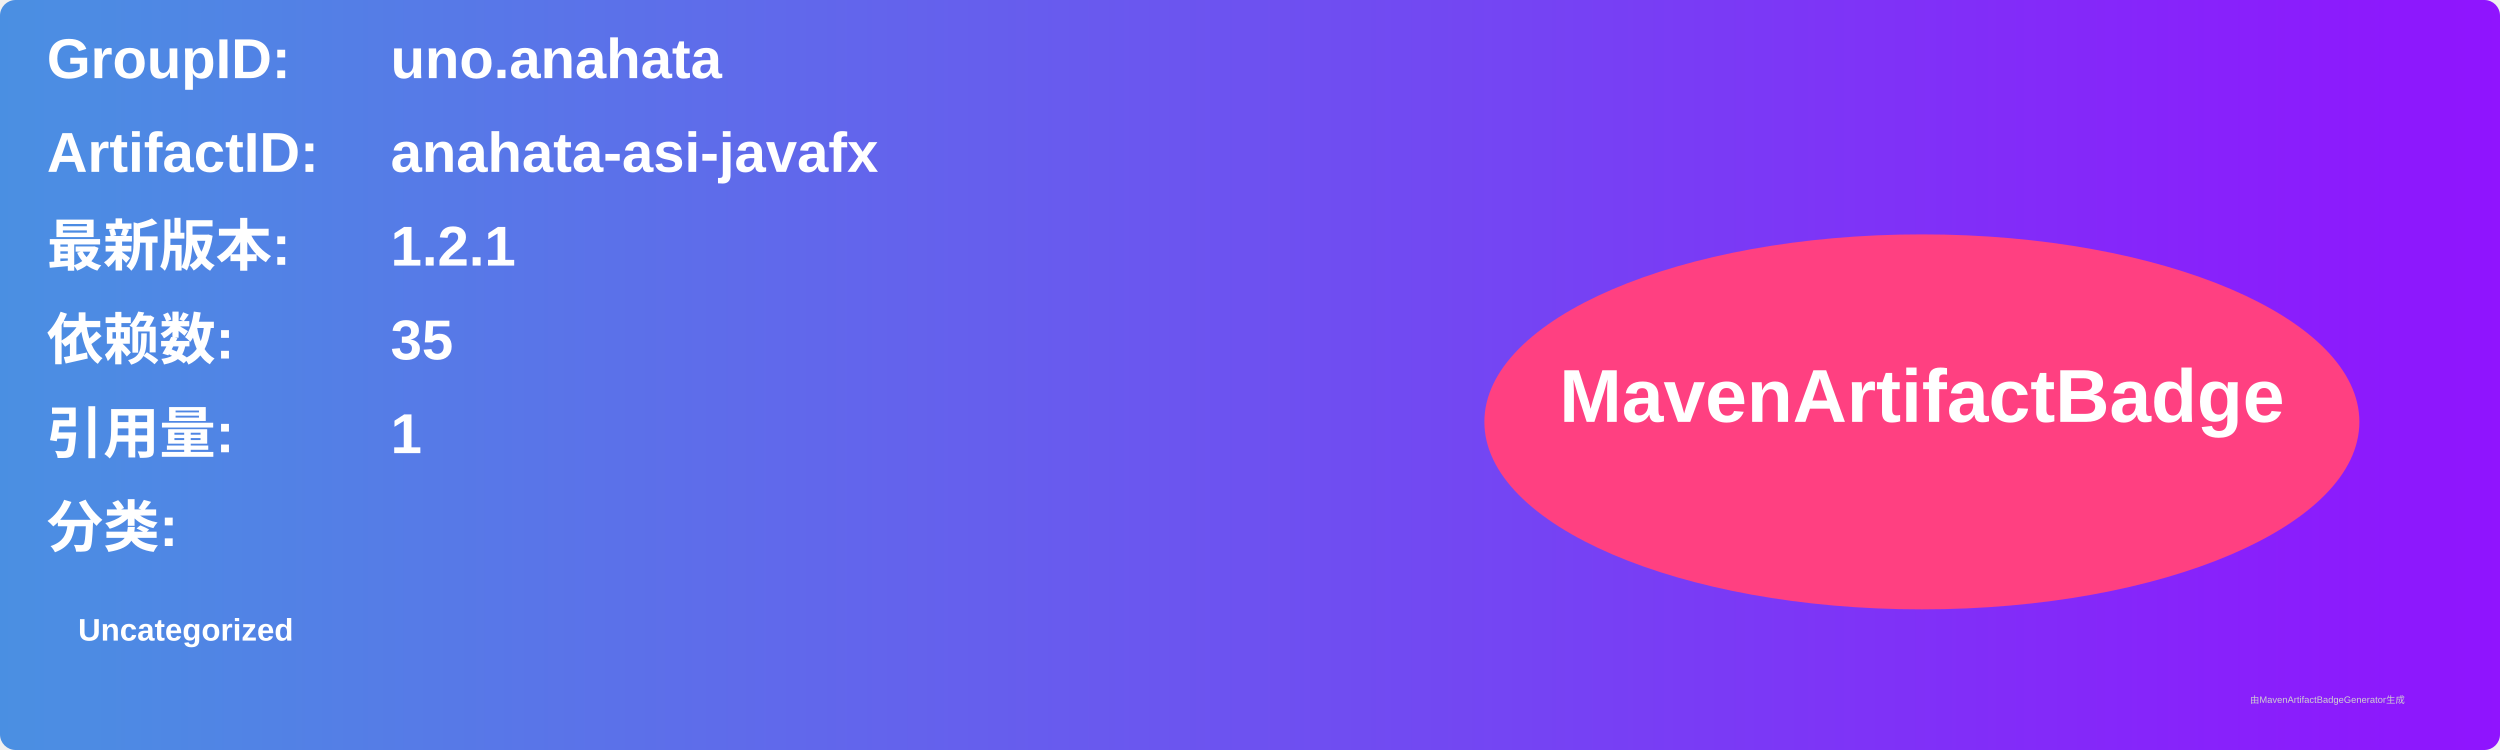
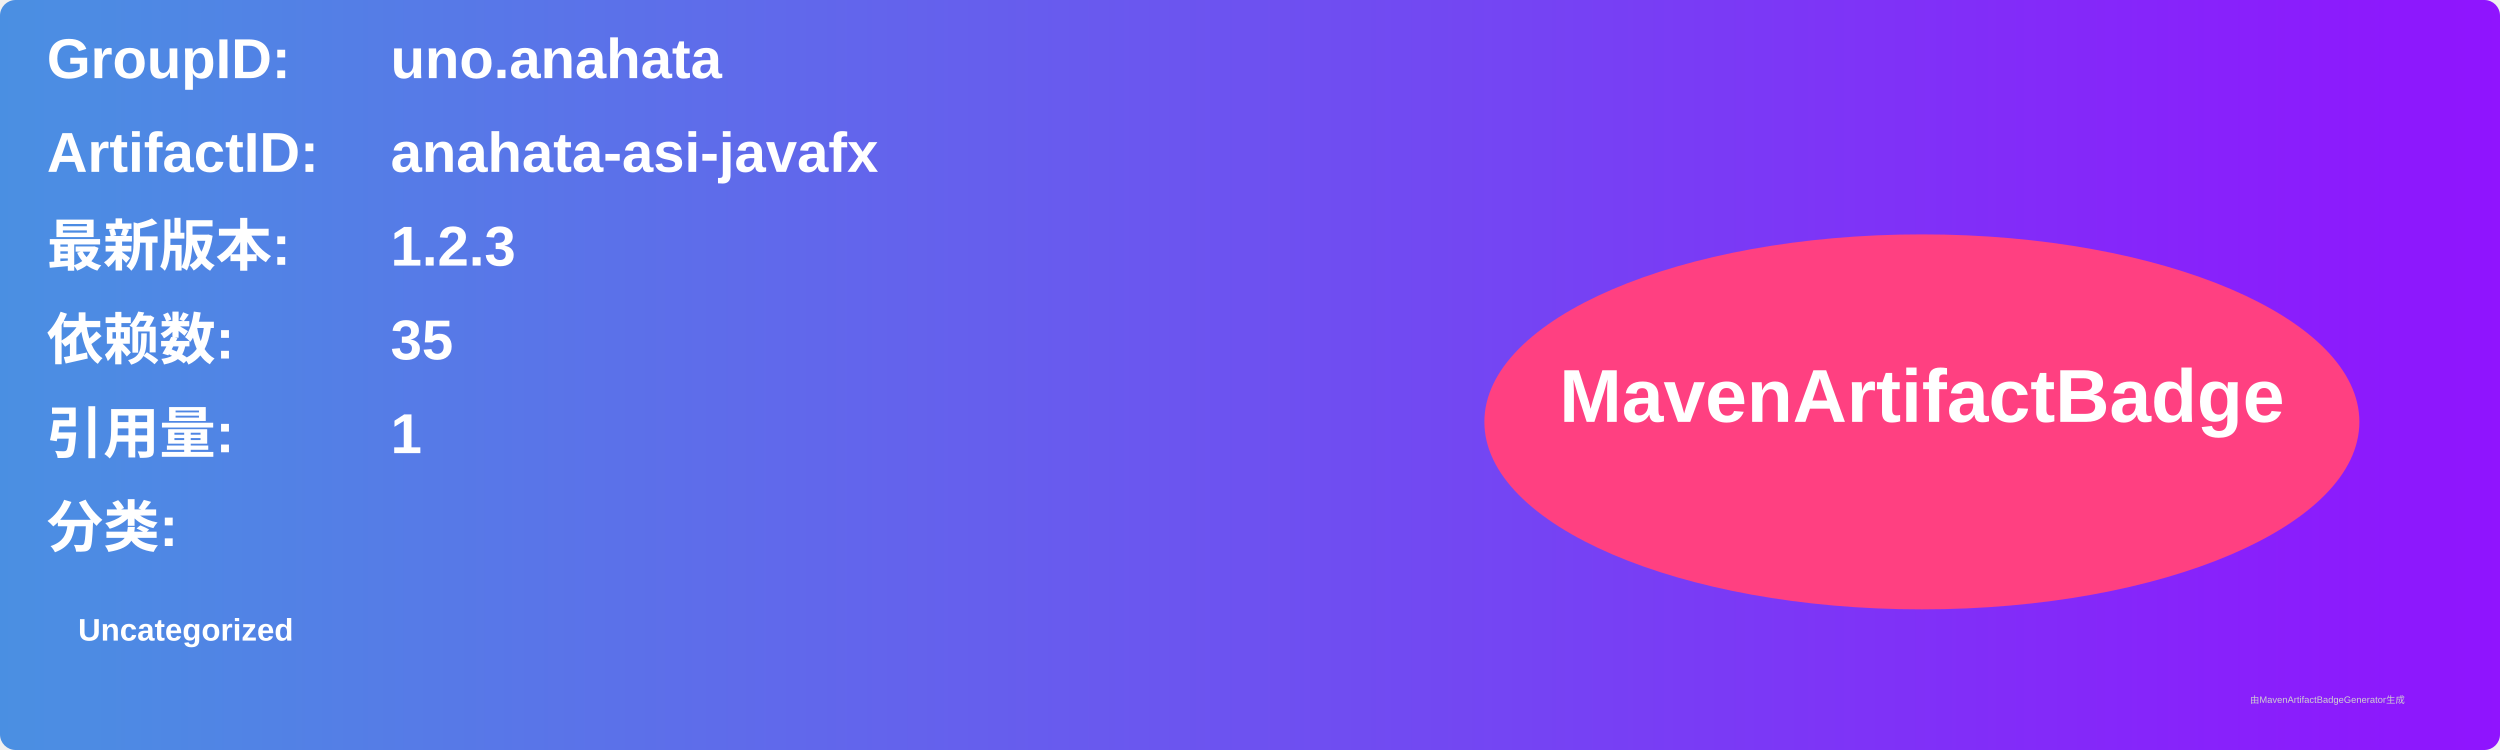
<svg xmlns="http://www.w3.org/2000/svg" width="800" height="240" viewBox="0 0 800 240">
  <linearGradient id="grad" x1="0%" y1="0%" x2="100%" y2="0%">
    <stop offset="0%" stop-color="#4a90e2" />
    <stop offset="100%" stop-color="#9013fe" />
  </linearGradient>
  <rect width="100%" height="100%" rx="5" ry="5" fill="url(#grad)" />
  <g transform="translate(15, 15)">
    <text x="0" y="10" font-family="Arial" font-size="18" fill="white" font-weight="bold" width="260">GroupID:</text>
    <text x="110" y="10" font-family="Arial" font-size="18" fill="white" font-weight="bold" width="460">uno.anahata</text>
    <text x="0" y="40" font-family="Arial" font-size="18" fill="white" font-weight="bold" width="260">ArtifactID:</text>
    <text x="110" y="40" font-family="Arial" font-size="18" fill="white" font-weight="bold" width="460">anahata-asi-javafx</text>
    <text x="0" y="70" font-family="Arial" font-size="18" fill="white" font-weight="bold">最新版本:</text>
    <text x="110" y="70" font-family="Arial" font-size="18" fill="white" font-weight="bold">
-       <tspan font-weight="bold">1.2.1</tspan>
+       <tspan font-weight="bold">1.2.3</tspan>
    </text>
    <text x="0" y="100" font-family="Arial" font-size="18" fill="white" font-weight="bold">依赖数: </text>
    <text x="110" y="100" font-family="Arial" font-size="18" fill="white">
      <tspan font-weight="bold">35</tspan>
    </text>
    <text x="0" y="130" font-family="Arial" font-size="18" fill="white" font-weight="bold">引用量: </text>
    <text x="110" y="130" font-family="Arial" font-size="18" fill="white">
      <tspan font-weight="bold">1</tspan>
    </text>
    <text x="0" y="160" font-family="Arial" font-size="18" fill="white" font-weight="bold">分类:</text>
    <text x="10" y="190" font-family="Arial" font-size="10" fill="white">
      <tspan font-weight="bold">Uncategorized</tspan>
    </text>
    <ellipse cx="600" cy="120" rx="140" ry="60" fill="#ff4081" />
    <text x="600" y="120" text-anchor="middle" font-family="Arial" font-size="24" fill="white" font-weight="bold">MavenArtifactBadge</text>
  </g>
  <text x="720" y="225" font-family="Arial" font-size="3" fill="#d0d0d0">由MavenArtifactBadgeGenerator生成</text>
</svg>
